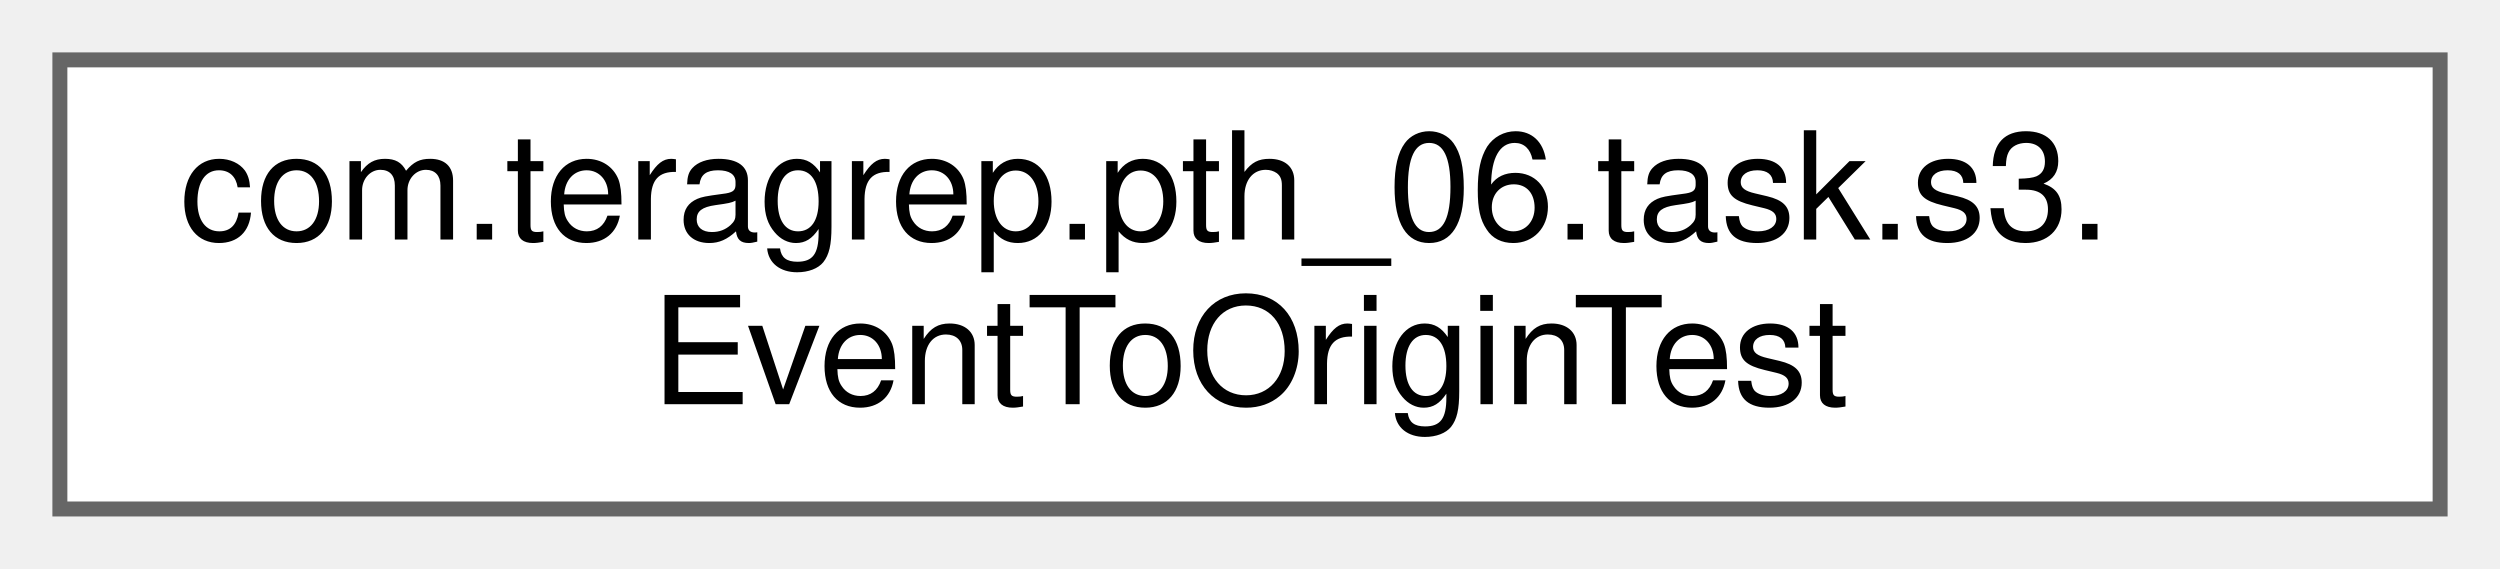
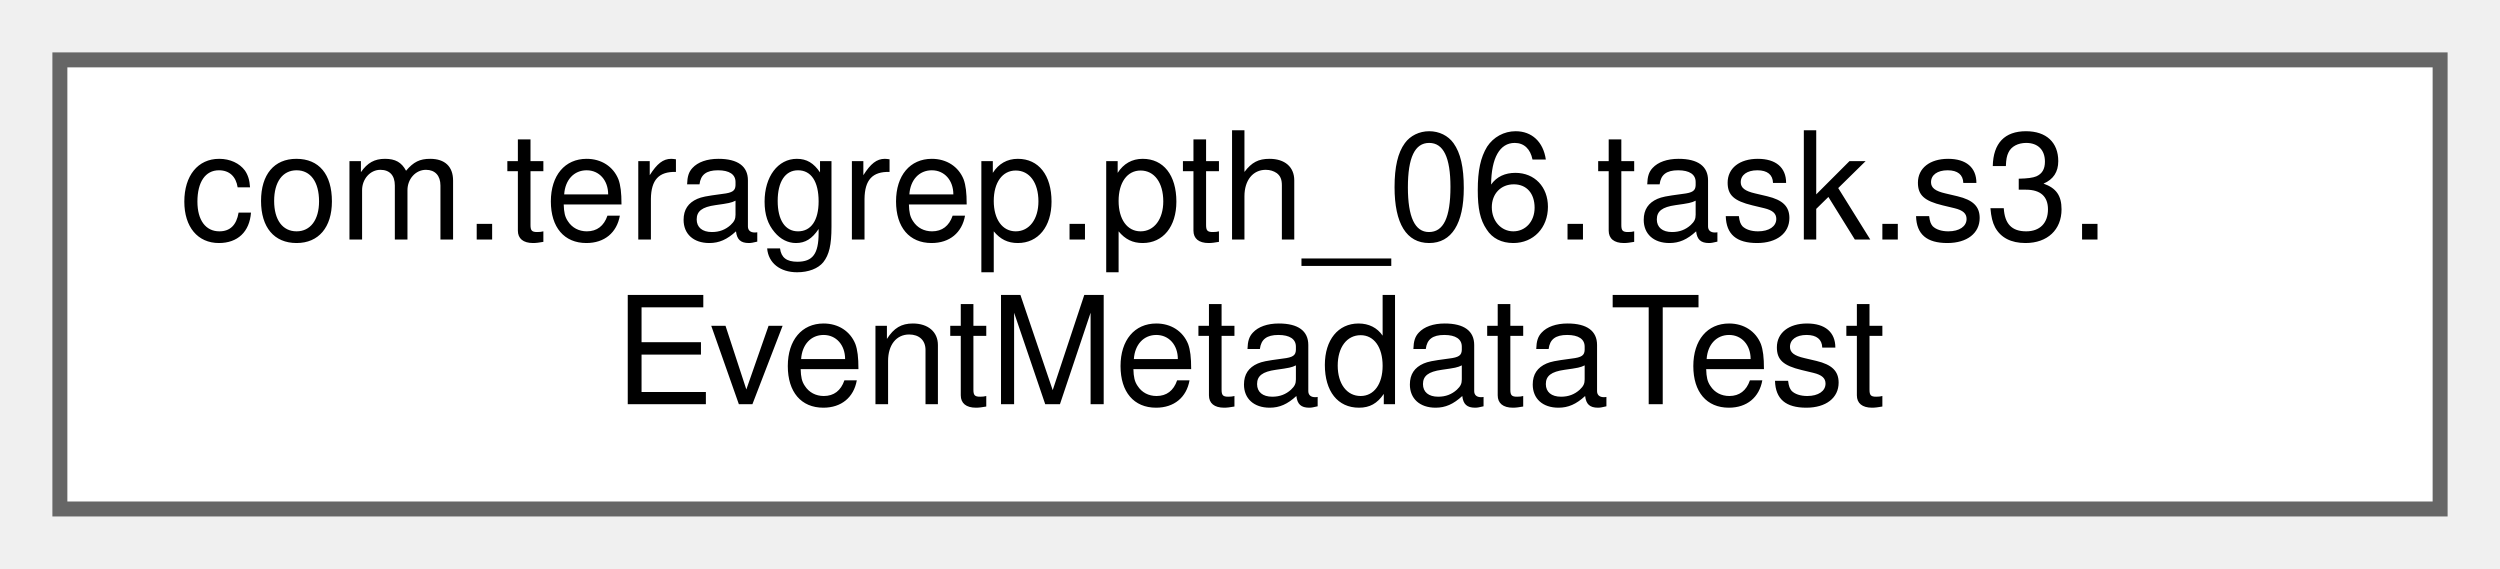
<svg xmlns="http://www.w3.org/2000/svg" xmlns:xlink="http://www.w3.org/1999/xlink" width="167pt" height="38pt" viewBox="0.00 0.00 167.00 38.00">
  <g id="graph0" class="graph" transform="scale(1 1) rotate(0) translate(4 34)">
    <g id="Node000000" class="node">
      <g id="a_Node000000">
-         <a xlink:href="classcom_1_1teragrep_1_1pth__06_1_1task_1_1s3_1_1EventToOriginTest.html" target="_top" xlink:title=" ">
+         <a xlink:href="classcom_1_1teragrep_1_1pth__06_1_1task_1_1s3_1_1EventMetadataTest.html" target="_top" xlink:title=" ">
          <polygon fill="white" stroke="#666666" points="159,-30 0,-30 0,0 159,0 159,-30" />
          <text text-anchor="start" x="8" y="-18" font-family="Helvetica,sans-Serif" font-size="10.00">com.teragrep.pth_06.task.s3.</text>
-           <text text-anchor="middle" x="79.5" y="-7" font-family="Helvetica,sans-Serif" font-size="10.00">EventToOriginTest</text>
+           <text text-anchor="middle" x="79.5" y="-7" font-family="Helvetica,sans-Serif" font-size="10.00">EventMetadataTest</text>
        </a>
      </g>
    </g>
  </g>
</svg>
